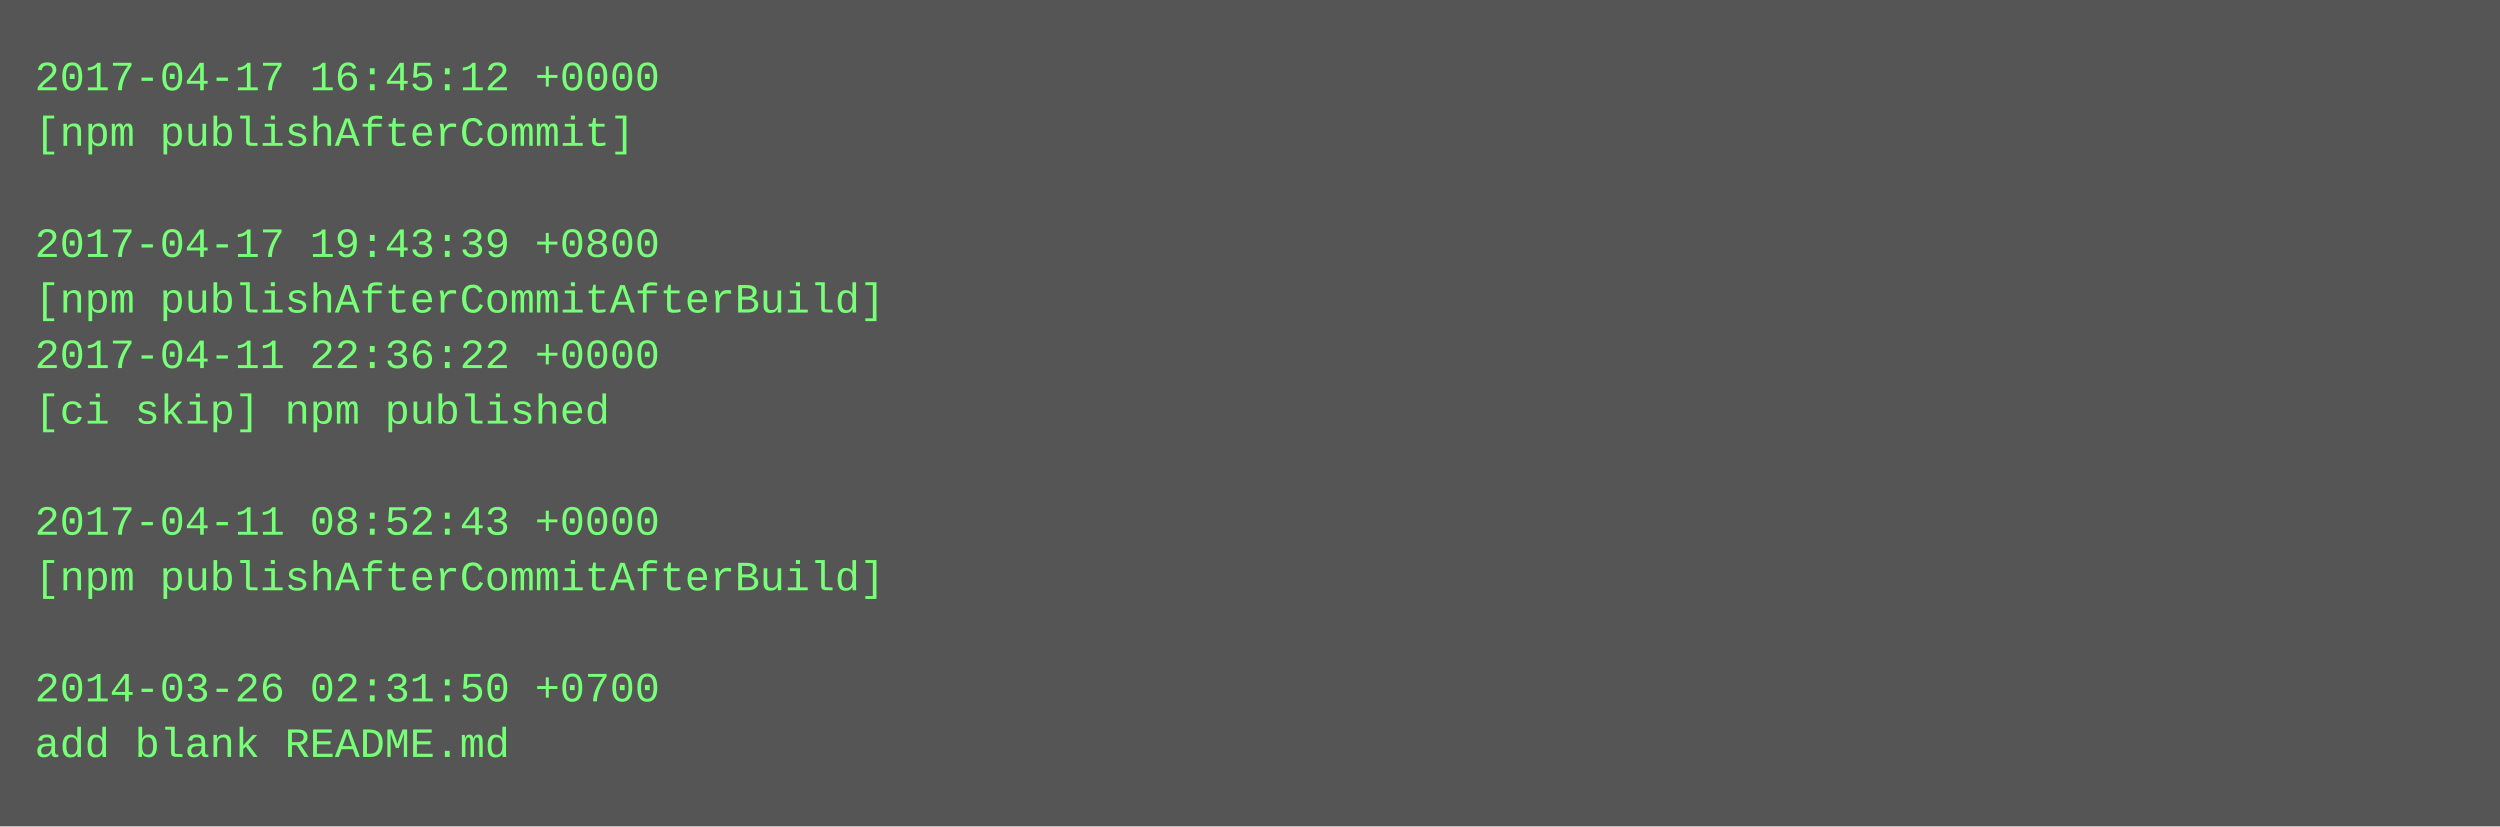
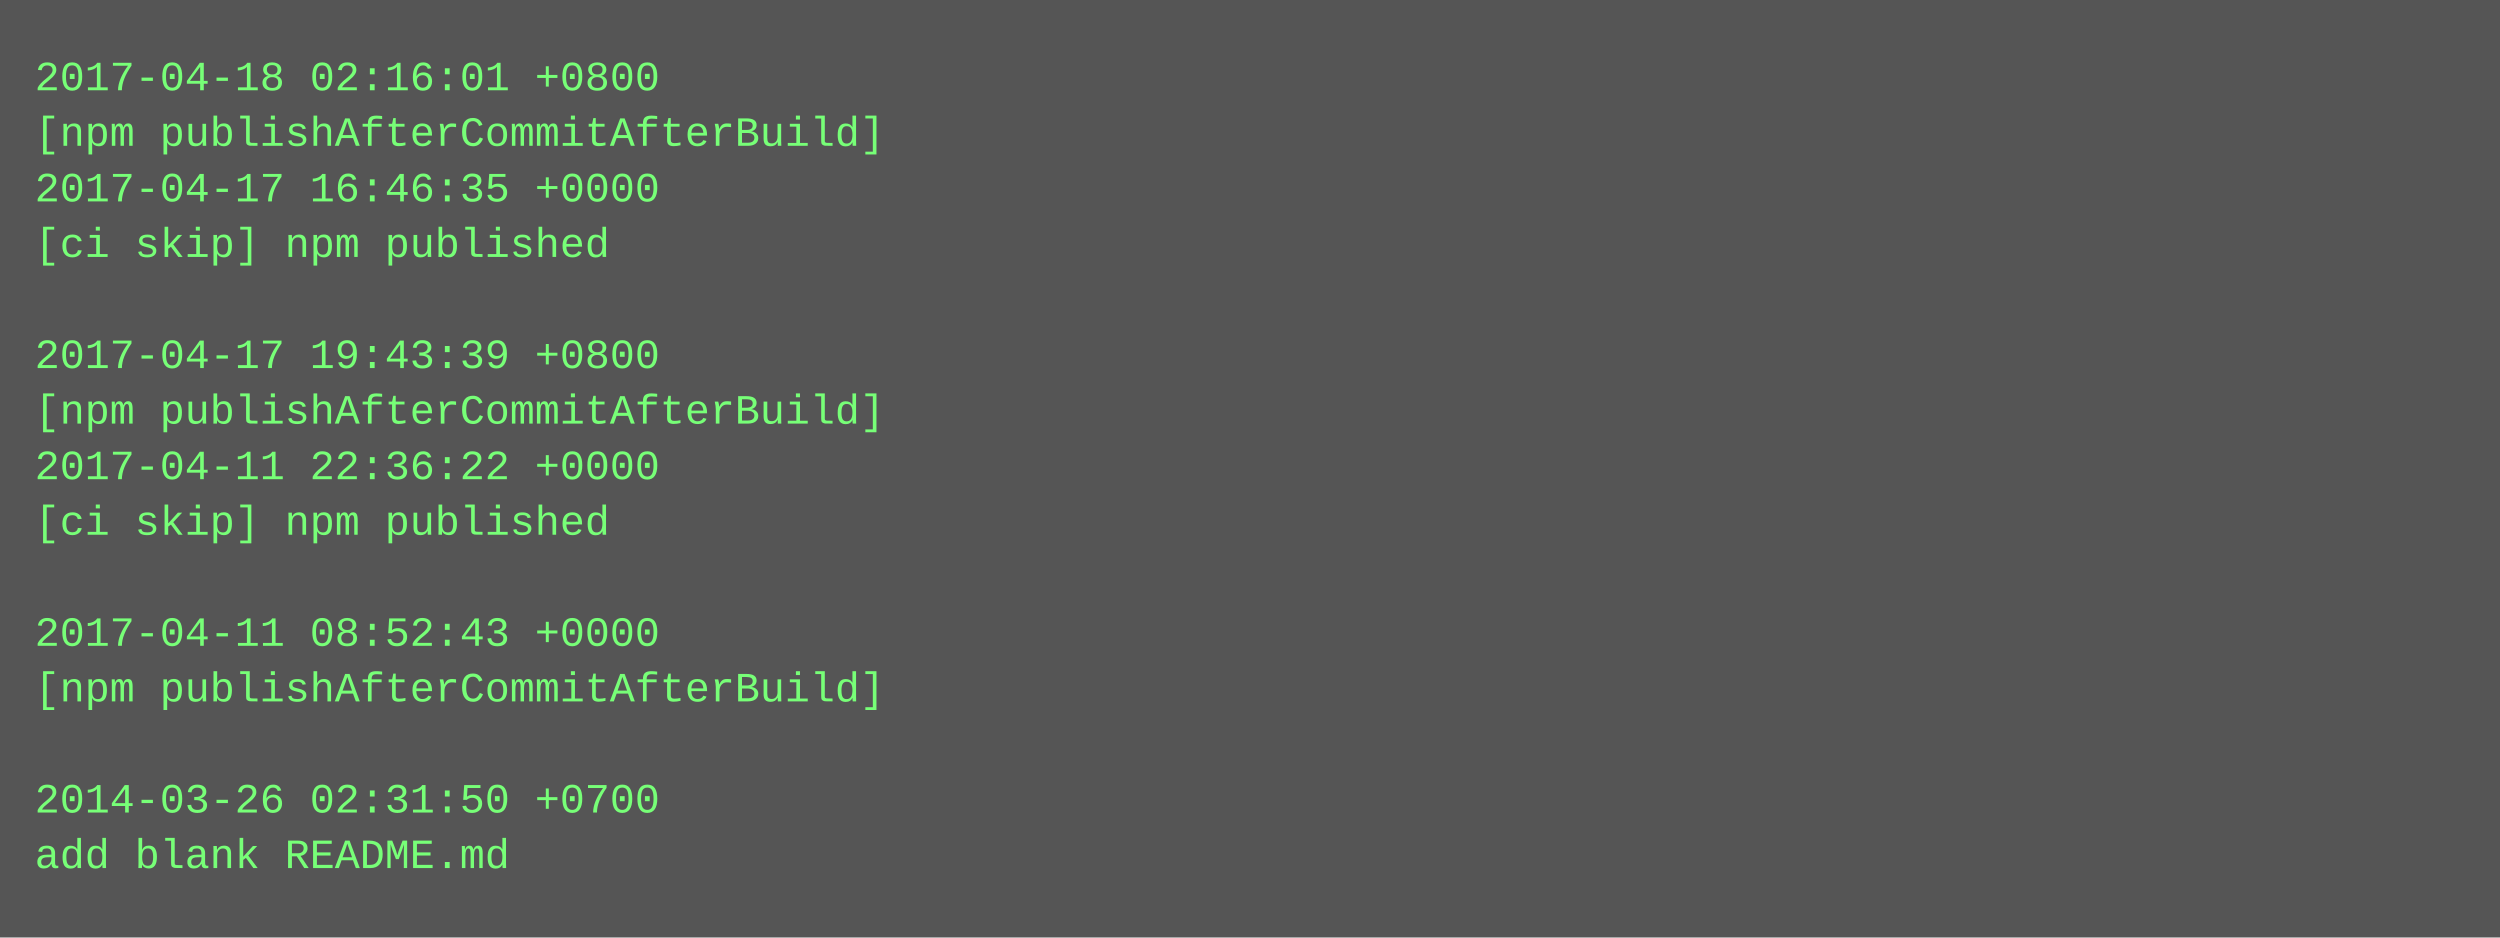
- <svg xmlns="http://www.w3.org/2000/svg" height="238" width="720">
-   <rect height="238" fill="#555" width="720" />
+ <svg xmlns="http://www.w3.org/2000/svg" height="270" width="720">
+   <rect height="270" fill="#555" width="720" />
  <text fill="#7f7" font-family="Courier New" font-size="12" xml:space="preserve">
-     <tspan x="10" y="26">2017-04-17 16:45:12 +0000</tspan>
-     <tspan x="10" y="42">[npm publishAfterCommit]</tspan>
-     <tspan x="10" y="58" />
-     <tspan x="10" y="74">2017-04-17 19:43:39 +0800</tspan>
-     <tspan x="10" y="90">[npm publishAfterCommitAfterBuild]</tspan>
-     <tspan x="10" y="106">2017-04-11 22:36:22 +0000</tspan>
-     <tspan x="10" y="122">[ci skip] npm published</tspan>
-     <tspan x="10" y="138" />
-     <tspan x="10" y="154">2017-04-11 08:52:43 +0000</tspan>
-     <tspan x="10" y="170">[npm publishAfterCommitAfterBuild]</tspan>
-     <tspan x="10" y="186" />
-     <tspan x="10" y="202">2014-03-26 02:31:50 +0700</tspan>
-     <tspan x="10" y="218">add blank README.md</tspan>
+     <tspan x="10" y="26">2017-04-18 02:16:01 +0800</tspan>
+     <tspan x="10" y="42">[npm publishAfterCommitAfterBuild]</tspan>
+     <tspan x="10" y="58">2017-04-17 16:46:35 +0000</tspan>
+     <tspan x="10" y="74">[ci skip] npm published</tspan>
+     <tspan x="10" y="90" />
+     <tspan x="10" y="106">2017-04-17 19:43:39 +0800</tspan>
+     <tspan x="10" y="122">[npm publishAfterCommitAfterBuild]</tspan>
+     <tspan x="10" y="138">2017-04-11 22:36:22 +0000</tspan>
+     <tspan x="10" y="154">[ci skip] npm published</tspan>
+     <tspan x="10" y="170" />
+     <tspan x="10" y="186">2017-04-11 08:52:43 +0000</tspan>
+     <tspan x="10" y="202">[npm publishAfterCommitAfterBuild]</tspan>
+     <tspan x="10" y="218" />
+     <tspan x="10" y="234">2014-03-26 02:31:50 +0700</tspan>
+     <tspan x="10" y="250">add blank README.md</tspan>
  </text>
</svg>
